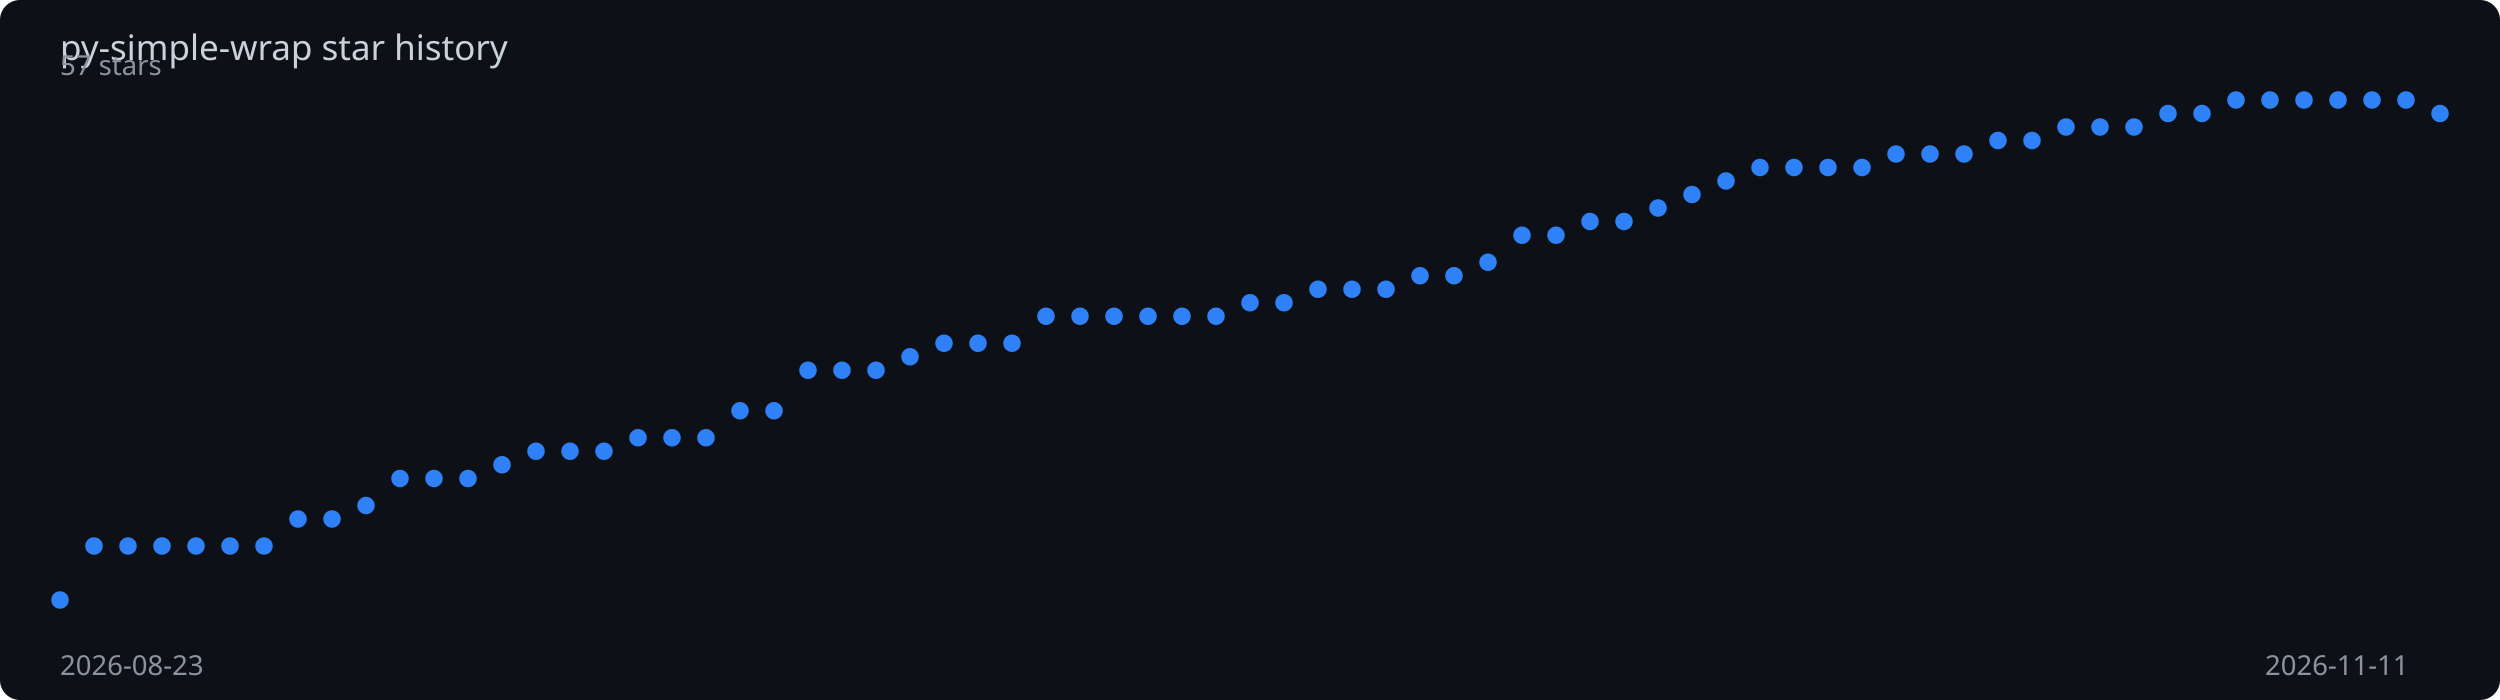
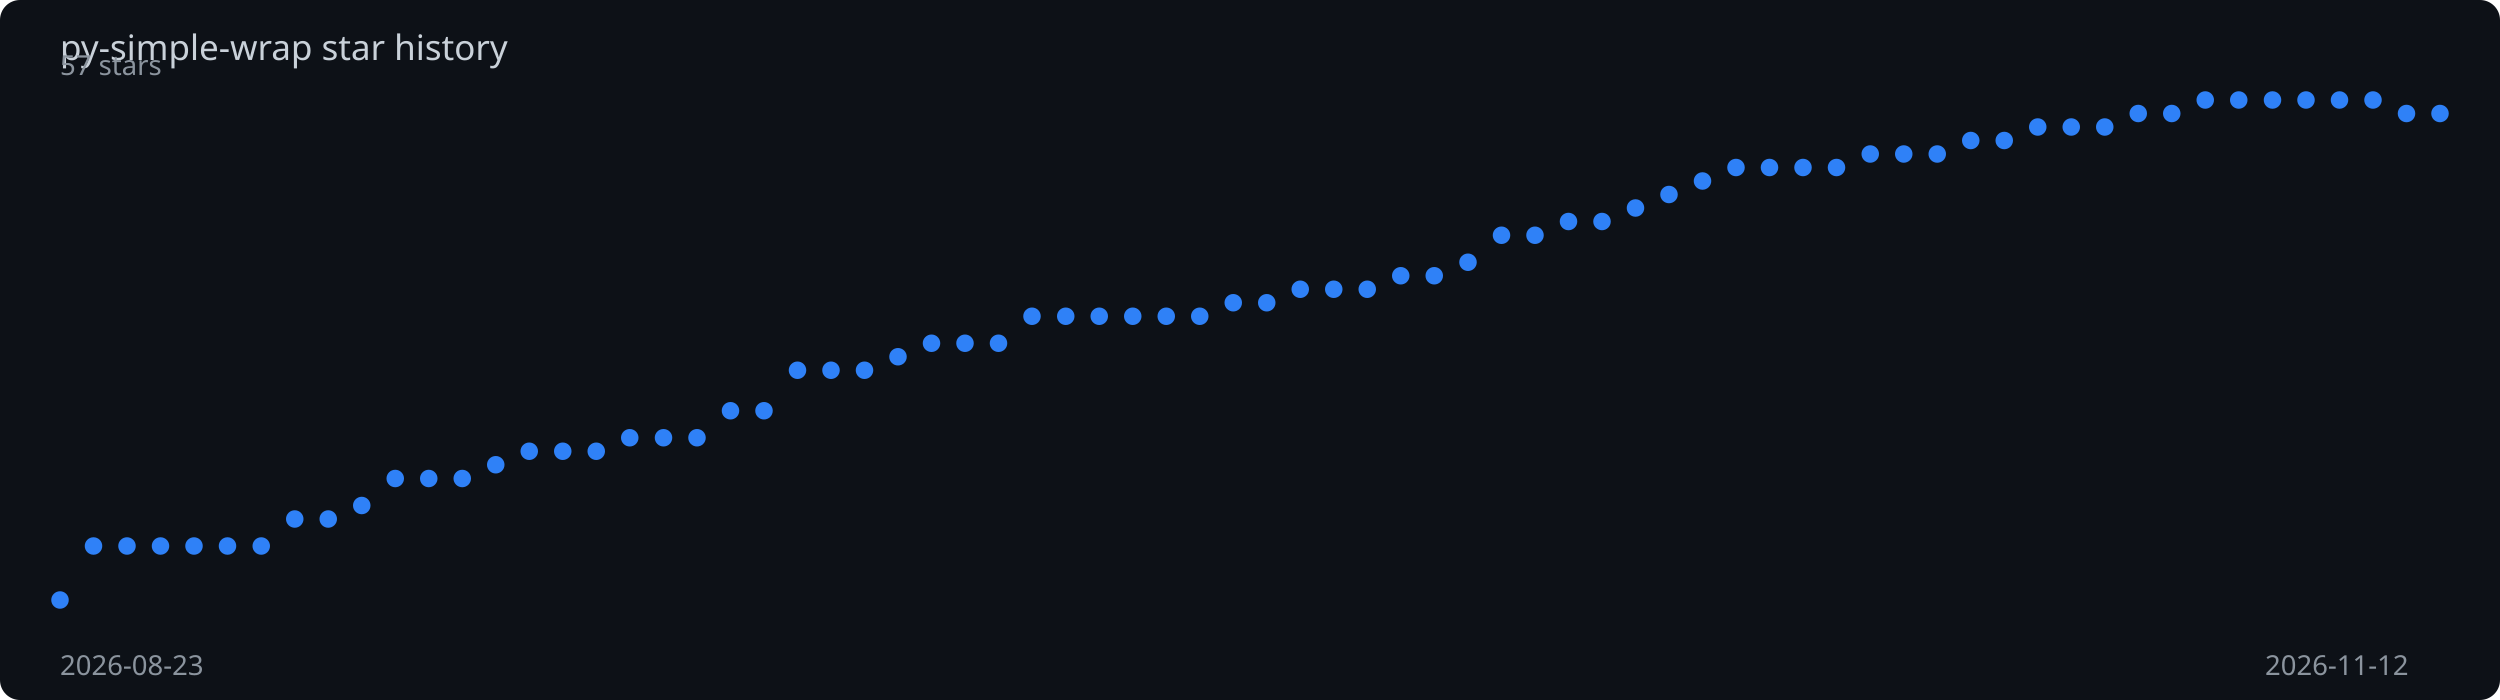
<svg xmlns="http://www.w3.org/2000/svg" viewBox="0 0 1000 280" width="100%" height="280">
  <rect width="1000" height="280" fill="#0d1117" rx="8" />
  <text x="24" y="24" fill="#c9d1d9" font-family="sans-serif" font-size="14">
    py-simple-wrap star history
  </text>
-   <polyline points="24.0,240.0 37.6,218.4 51.2,218.4 64.8,218.4 78.4,218.4 92.0,218.4 105.6,218.4 119.2,207.6 132.8,207.6 146.4,202.2 160.0,191.4 173.6,191.4 187.2,191.4 200.8,185.9 214.4,180.5 228.0,180.5 241.6,180.5 255.2,175.1 268.8,175.1 282.4,175.1 296.0,164.3 309.6,164.3 323.2,148.1 336.8,148.1 350.4,148.1 364.0,142.7 377.6,137.3 391.2,137.3 404.8,137.3 418.4,126.5 432.0,126.5 445.6,126.5 459.2,126.5 472.8,126.5 486.4,126.5 500.0,121.1 513.6,121.1 527.2,115.7 540.8,115.7 554.4,115.7 568.0,110.3 581.6,110.3 595.2,104.9 608.8,94.1 622.4,94.1 636.0,88.6 649.6,88.6 663.2,83.2 676.8,77.8 690.4,72.4 704.0,67.0 717.6,67.0 731.2,67.0 744.8,67.0 758.4,61.6 772.0,61.6 785.6,61.6 799.2,56.2 812.8,56.2 826.4,50.8 840.0,50.8 853.6,50.8 867.2,45.4 880.8,45.4 894.4,40.0 908.0,40.0 921.6,40.0 935.2,40.0 948.8,40.0 962.4,40.0 976.0,45.4" fill="none" stroke="#2f81f7" stroke-width="2" stroke-dasharray="1012.1" stroke-dashoffset="1012.1">
-     <animate attributeName="stroke-dashoffset" from="1012.1" to="0" dur="2s" fill="freeze" calcMode="spline" keySplines="0.4 0 0.2 1" />
+   <polyline points="24.0,240.0 37.4,218.4 50.8,218.4 64.2,218.4 77.6,218.4 91.0,218.4 104.5,218.4 117.9,207.6 131.3,207.6 144.7,202.2 158.1,191.4 171.5,191.4 184.9,191.4 198.3,185.9 211.7,180.5 225.1,180.5 238.5,180.5 251.9,175.1 265.4,175.1 278.8,175.1 292.2,164.3 305.6,164.3 319.0,148.1 332.4,148.1 345.8,148.1 359.2,142.7 372.6,137.3 386.0,137.3 399.4,137.3 412.8,126.5 426.3,126.5 439.7,126.5 453.1,126.5 466.5,126.5 479.9,126.5 493.3,121.1 506.7,121.1 520.1,115.7 533.5,115.7 546.9,115.7 560.3,110.3 573.7,110.3 587.2,104.9 600.6,94.1 614.0,94.1 627.4,88.6 640.8,88.6 654.2,83.2 667.6,77.8 681.0,72.4 694.4,67.0 707.8,67.0 721.2,67.0 734.6,67.0 748.1,61.6 761.5,61.6 774.9,61.6 788.3,56.2 801.7,56.2 815.1,50.8 828.5,50.8 841.9,50.8 855.3,45.4 868.7,45.4 882.1,40.0 895.5,40.0 909.0,40.0 922.4,40.0 935.8,40.0 949.2,40.0 962.6,45.4 976.0,45.4" fill="none" stroke="#2f81f7" stroke-width="2" stroke-dasharray="1012.8" stroke-dashoffset="1012.8">
+     <animate attributeName="stroke-dashoffset" from="1012.8" to="0" dur="2s" fill="freeze" calcMode="spline" keySplines="0.4 0 0.2 1" />
  </polyline>
  <circle cx="24.0" cy="240.0" r="3.5" fill="#2f81f7">
    <animate attributeName="opacity" from="0" to="1" begin="0.00s" dur="0.2s" fill="freeze" />
  </circle>
-   <circle cx="37.6" cy="218.4" r="3.5" fill="#2f81f7">
+   <circle cx="37.4" cy="218.4" r="3.5" fill="#2f81f7">
    <animate attributeName="opacity" from="0" to="1" begin="0.03s" dur="0.2s" fill="freeze" />
  </circle>
-   <circle cx="51.2" cy="218.4" r="3.5" fill="#2f81f7">
+   <circle cx="50.8" cy="218.4" r="3.5" fill="#2f81f7">
    <animate attributeName="opacity" from="0" to="1" begin="0.06s" dur="0.2s" fill="freeze" />
  </circle>
-   <circle cx="64.8" cy="218.4" r="3.5" fill="#2f81f7">
-     <animate attributeName="opacity" from="0" to="1" begin="0.09s" dur="0.2s" fill="freeze" />
-   </circle>
-   <circle cx="78.4" cy="218.4" r="3.5" fill="#2f81f7">
+   <circle cx="64.2" cy="218.4" r="3.5" fill="#2f81f7">
+     <animate attributeName="opacity" from="0" to="1" begin="0.08s" dur="0.2s" fill="freeze" />
+   </circle>
+   <circle cx="77.6" cy="218.4" r="3.5" fill="#2f81f7">
    <animate attributeName="opacity" from="0" to="1" begin="0.11s" dur="0.2s" fill="freeze" />
  </circle>
-   <circle cx="92.0" cy="218.4" r="3.5" fill="#2f81f7">
+   <circle cx="91.0" cy="218.4" r="3.5" fill="#2f81f7">
    <animate attributeName="opacity" from="0" to="1" begin="0.14s" dur="0.2s" fill="freeze" />
  </circle>
-   <circle cx="105.6" cy="218.4" r="3.5" fill="#2f81f7">
+   <circle cx="104.5" cy="218.4" r="3.5" fill="#2f81f7">
    <animate attributeName="opacity" from="0" to="1" begin="0.17s" dur="0.2s" fill="freeze" />
  </circle>
-   <circle cx="119.2" cy="207.6" r="3.5" fill="#2f81f7">
+   <circle cx="117.9" cy="207.6" r="3.5" fill="#2f81f7">
    <animate attributeName="opacity" from="0" to="1" begin="0.20s" dur="0.2s" fill="freeze" />
  </circle>
-   <circle cx="132.8" cy="207.6" r="3.5" fill="#2f81f7">
+   <circle cx="131.3" cy="207.6" r="3.5" fill="#2f81f7">
    <animate attributeName="opacity" from="0" to="1" begin="0.23s" dur="0.2s" fill="freeze" />
  </circle>
-   <circle cx="146.4" cy="202.2" r="3.5" fill="#2f81f7">
-     <animate attributeName="opacity" from="0" to="1" begin="0.26s" dur="0.2s" fill="freeze" />
-   </circle>
-   <circle cx="160.0" cy="191.4" r="3.5" fill="#2f81f7">
-     <animate attributeName="opacity" from="0" to="1" begin="0.29s" dur="0.2s" fill="freeze" />
-   </circle>
-   <circle cx="173.6" cy="191.4" r="3.5" fill="#2f81f7">
+   <circle cx="144.7" cy="202.2" r="3.5" fill="#2f81f7">
+     <animate attributeName="opacity" from="0" to="1" begin="0.25s" dur="0.2s" fill="freeze" />
+   </circle>
+   <circle cx="158.1" cy="191.4" r="3.5" fill="#2f81f7">
+     <animate attributeName="opacity" from="0" to="1" begin="0.28s" dur="0.2s" fill="freeze" />
+   </circle>
+   <circle cx="171.5" cy="191.4" r="3.5" fill="#2f81f7">
    <animate attributeName="opacity" from="0" to="1" begin="0.31s" dur="0.2s" fill="freeze" />
  </circle>
-   <circle cx="187.2" cy="191.4" r="3.5" fill="#2f81f7">
+   <circle cx="184.9" cy="191.4" r="3.5" fill="#2f81f7">
    <animate attributeName="opacity" from="0" to="1" begin="0.34s" dur="0.2s" fill="freeze" />
  </circle>
-   <circle cx="200.8" cy="185.9" r="3.5" fill="#2f81f7">
+   <circle cx="198.3" cy="185.9" r="3.5" fill="#2f81f7">
    <animate attributeName="opacity" from="0" to="1" begin="0.37s" dur="0.2s" fill="freeze" />
  </circle>
-   <circle cx="214.4" cy="180.5" r="3.5" fill="#2f81f7">
-     <animate attributeName="opacity" from="0" to="1" begin="0.40s" dur="0.2s" fill="freeze" />
-   </circle>
-   <circle cx="228.0" cy="180.5" r="3.5" fill="#2f81f7">
-     <animate attributeName="opacity" from="0" to="1" begin="0.43s" dur="0.2s" fill="freeze" />
-   </circle>
-   <circle cx="241.6" cy="180.5" r="3.5" fill="#2f81f7">
-     <animate attributeName="opacity" from="0" to="1" begin="0.46s" dur="0.2s" fill="freeze" />
-   </circle>
-   <circle cx="255.2" cy="175.1" r="3.5" fill="#2f81f7">
-     <animate attributeName="opacity" from="0" to="1" begin="0.49s" dur="0.2s" fill="freeze" />
-   </circle>
-   <circle cx="268.8" cy="175.1" r="3.5" fill="#2f81f7">
+   <circle cx="211.7" cy="180.5" r="3.5" fill="#2f81f7">
+     <animate attributeName="opacity" from="0" to="1" begin="0.39s" dur="0.2s" fill="freeze" />
+   </circle>
+   <circle cx="225.1" cy="180.5" r="3.5" fill="#2f81f7">
+     <animate attributeName="opacity" from="0" to="1" begin="0.42s" dur="0.2s" fill="freeze" />
+   </circle>
+   <circle cx="238.5" cy="180.5" r="3.5" fill="#2f81f7">
+     <animate attributeName="opacity" from="0" to="1" begin="0.45s" dur="0.2s" fill="freeze" />
+   </circle>
+   <circle cx="251.9" cy="175.1" r="3.5" fill="#2f81f7">
+     <animate attributeName="opacity" from="0" to="1" begin="0.48s" dur="0.2s" fill="freeze" />
+   </circle>
+   <circle cx="265.4" cy="175.1" r="3.5" fill="#2f81f7">
    <animate attributeName="opacity" from="0" to="1" begin="0.51s" dur="0.2s" fill="freeze" />
  </circle>
-   <circle cx="282.4" cy="175.1" r="3.5" fill="#2f81f7">
+   <circle cx="278.8" cy="175.1" r="3.5" fill="#2f81f7">
    <animate attributeName="opacity" from="0" to="1" begin="0.54s" dur="0.2s" fill="freeze" />
  </circle>
-   <circle cx="296.0" cy="164.3" r="3.5" fill="#2f81f7">
-     <animate attributeName="opacity" from="0" to="1" begin="0.57s" dur="0.2s" fill="freeze" />
-   </circle>
-   <circle cx="309.6" cy="164.3" r="3.5" fill="#2f81f7">
-     <animate attributeName="opacity" from="0" to="1" begin="0.60s" dur="0.2s" fill="freeze" />
-   </circle>
-   <circle cx="323.2" cy="148.1" r="3.5" fill="#2f81f7">
-     <animate attributeName="opacity" from="0" to="1" begin="0.63s" dur="0.2s" fill="freeze" />
-   </circle>
-   <circle cx="336.8" cy="148.1" r="3.5" fill="#2f81f7">
-     <animate attributeName="opacity" from="0" to="1" begin="0.66s" dur="0.2s" fill="freeze" />
-   </circle>
-   <circle cx="350.4" cy="148.1" r="3.5" fill="#2f81f7">
-     <animate attributeName="opacity" from="0" to="1" begin="0.69s" dur="0.2s" fill="freeze" />
-   </circle>
-   <circle cx="364.0" cy="142.7" r="3.5" fill="#2f81f7">
-     <animate attributeName="opacity" from="0" to="1" begin="0.71s" dur="0.2s" fill="freeze" />
-   </circle>
-   <circle cx="377.6" cy="137.3" r="3.5" fill="#2f81f7">
-     <animate attributeName="opacity" from="0" to="1" begin="0.74s" dur="0.2s" fill="freeze" />
-   </circle>
-   <circle cx="391.2" cy="137.3" r="3.5" fill="#2f81f7">
-     <animate attributeName="opacity" from="0" to="1" begin="0.77s" dur="0.2s" fill="freeze" />
-   </circle>
-   <circle cx="404.8" cy="137.3" r="3.5" fill="#2f81f7">
-     <animate attributeName="opacity" from="0" to="1" begin="0.80s" dur="0.2s" fill="freeze" />
-   </circle>
-   <circle cx="418.4" cy="126.5" r="3.5" fill="#2f81f7">
-     <animate attributeName="opacity" from="0" to="1" begin="0.83s" dur="0.2s" fill="freeze" />
-   </circle>
-   <circle cx="432.0" cy="126.5" r="3.5" fill="#2f81f7">
-     <animate attributeName="opacity" from="0" to="1" begin="0.86s" dur="0.2s" fill="freeze" />
-   </circle>
-   <circle cx="445.6" cy="126.5" r="3.5" fill="#2f81f7">
-     <animate attributeName="opacity" from="0" to="1" begin="0.89s" dur="0.2s" fill="freeze" />
-   </circle>
-   <circle cx="459.2" cy="126.5" r="3.5" fill="#2f81f7">
-     <animate attributeName="opacity" from="0" to="1" begin="0.91s" dur="0.2s" fill="freeze" />
-   </circle>
-   <circle cx="472.8" cy="126.5" r="3.5" fill="#2f81f7">
-     <animate attributeName="opacity" from="0" to="1" begin="0.94s" dur="0.2s" fill="freeze" />
-   </circle>
-   <circle cx="486.4" cy="126.5" r="3.5" fill="#2f81f7">
-     <animate attributeName="opacity" from="0" to="1" begin="0.97s" dur="0.2s" fill="freeze" />
-   </circle>
-   <circle cx="500.0" cy="121.1" r="3.5" fill="#2f81f7">
-     <animate attributeName="opacity" from="0" to="1" begin="1.00s" dur="0.2s" fill="freeze" />
-   </circle>
-   <circle cx="513.6" cy="121.1" r="3.5" fill="#2f81f7">
-     <animate attributeName="opacity" from="0" to="1" begin="1.03s" dur="0.2s" fill="freeze" />
-   </circle>
-   <circle cx="527.2" cy="115.7" r="3.5" fill="#2f81f7">
-     <animate attributeName="opacity" from="0" to="1" begin="1.06s" dur="0.2s" fill="freeze" />
-   </circle>
-   <circle cx="540.8" cy="115.7" r="3.5" fill="#2f81f7">
-     <animate attributeName="opacity" from="0" to="1" begin="1.09s" dur="0.2s" fill="freeze" />
-   </circle>
-   <circle cx="554.4" cy="115.7" r="3.5" fill="#2f81f7">
-     <animate attributeName="opacity" from="0" to="1" begin="1.11s" dur="0.2s" fill="freeze" />
-   </circle>
-   <circle cx="568.0" cy="110.3" r="3.5" fill="#2f81f7">
-     <animate attributeName="opacity" from="0" to="1" begin="1.14s" dur="0.2s" fill="freeze" />
-   </circle>
-   <circle cx="581.6" cy="110.3" r="3.5" fill="#2f81f7">
-     <animate attributeName="opacity" from="0" to="1" begin="1.17s" dur="0.2s" fill="freeze" />
-   </circle>
-   <circle cx="595.2" cy="104.9" r="3.5" fill="#2f81f7">
-     <animate attributeName="opacity" from="0" to="1" begin="1.20s" dur="0.2s" fill="freeze" />
-   </circle>
-   <circle cx="608.8" cy="94.1" r="3.5" fill="#2f81f7">
-     <animate attributeName="opacity" from="0" to="1" begin="1.23s" dur="0.2s" fill="freeze" />
-   </circle>
-   <circle cx="622.4" cy="94.1" r="3.5" fill="#2f81f7">
-     <animate attributeName="opacity" from="0" to="1" begin="1.26s" dur="0.2s" fill="freeze" />
-   </circle>
-   <circle cx="636.0" cy="88.6" r="3.5" fill="#2f81f7">
-     <animate attributeName="opacity" from="0" to="1" begin="1.29s" dur="0.2s" fill="freeze" />
-   </circle>
-   <circle cx="649.6" cy="88.6" r="3.5" fill="#2f81f7">
-     <animate attributeName="opacity" from="0" to="1" begin="1.31s" dur="0.2s" fill="freeze" />
-   </circle>
-   <circle cx="663.2" cy="83.2" r="3.5" fill="#2f81f7">
-     <animate attributeName="opacity" from="0" to="1" begin="1.34s" dur="0.2s" fill="freeze" />
-   </circle>
-   <circle cx="676.8" cy="77.8" r="3.5" fill="#2f81f7">
-     <animate attributeName="opacity" from="0" to="1" begin="1.37s" dur="0.2s" fill="freeze" />
-   </circle>
-   <circle cx="690.4" cy="72.4" r="3.5" fill="#2f81f7">
-     <animate attributeName="opacity" from="0" to="1" begin="1.40s" dur="0.2s" fill="freeze" />
-   </circle>
-   <circle cx="704.0" cy="67.0" r="3.5" fill="#2f81f7">
-     <animate attributeName="opacity" from="0" to="1" begin="1.43s" dur="0.2s" fill="freeze" />
-   </circle>
-   <circle cx="717.6" cy="67.0" r="3.5" fill="#2f81f7">
+   <circle cx="292.2" cy="164.3" r="3.5" fill="#2f81f7">
+     <animate attributeName="opacity" from="0" to="1" begin="0.56s" dur="0.2s" fill="freeze" />
+   </circle>
+   <circle cx="305.6" cy="164.3" r="3.5" fill="#2f81f7">
+     <animate attributeName="opacity" from="0" to="1" begin="0.59s" dur="0.2s" fill="freeze" />
+   </circle>
+   <circle cx="319.0" cy="148.1" r="3.5" fill="#2f81f7">
+     <animate attributeName="opacity" from="0" to="1" begin="0.62s" dur="0.2s" fill="freeze" />
+   </circle>
+   <circle cx="332.4" cy="148.1" r="3.5" fill="#2f81f7">
+     <animate attributeName="opacity" from="0" to="1" begin="0.65s" dur="0.2s" fill="freeze" />
+   </circle>
+   <circle cx="345.8" cy="148.1" r="3.5" fill="#2f81f7">
+     <animate attributeName="opacity" from="0" to="1" begin="0.68s" dur="0.2s" fill="freeze" />
+   </circle>
+   <circle cx="359.2" cy="142.7" r="3.5" fill="#2f81f7">
+     <animate attributeName="opacity" from="0" to="1" begin="0.70s" dur="0.2s" fill="freeze" />
+   </circle>
+   <circle cx="372.6" cy="137.3" r="3.5" fill="#2f81f7">
+     <animate attributeName="opacity" from="0" to="1" begin="0.73s" dur="0.2s" fill="freeze" />
+   </circle>
+   <circle cx="386.0" cy="137.3" r="3.5" fill="#2f81f7">
+     <animate attributeName="opacity" from="0" to="1" begin="0.76s" dur="0.2s" fill="freeze" />
+   </circle>
+   <circle cx="399.4" cy="137.3" r="3.5" fill="#2f81f7">
+     <animate attributeName="opacity" from="0" to="1" begin="0.79s" dur="0.2s" fill="freeze" />
+   </circle>
+   <circle cx="412.8" cy="126.5" r="3.5" fill="#2f81f7">
+     <animate attributeName="opacity" from="0" to="1" begin="0.82s" dur="0.2s" fill="freeze" />
+   </circle>
+   <circle cx="426.3" cy="126.5" r="3.5" fill="#2f81f7">
+     <animate attributeName="opacity" from="0" to="1" begin="0.85s" dur="0.2s" fill="freeze" />
+   </circle>
+   <circle cx="439.7" cy="126.5" r="3.5" fill="#2f81f7">
+     <animate attributeName="opacity" from="0" to="1" begin="0.87s" dur="0.2s" fill="freeze" />
+   </circle>
+   <circle cx="453.1" cy="126.5" r="3.5" fill="#2f81f7">
+     <animate attributeName="opacity" from="0" to="1" begin="0.90s" dur="0.2s" fill="freeze" />
+   </circle>
+   <circle cx="466.5" cy="126.5" r="3.5" fill="#2f81f7">
+     <animate attributeName="opacity" from="0" to="1" begin="0.93s" dur="0.2s" fill="freeze" />
+   </circle>
+   <circle cx="479.9" cy="126.5" r="3.5" fill="#2f81f7">
+     <animate attributeName="opacity" from="0" to="1" begin="0.96s" dur="0.2s" fill="freeze" />
+   </circle>
+   <circle cx="493.3" cy="121.1" r="3.5" fill="#2f81f7">
+     <animate attributeName="opacity" from="0" to="1" begin="0.99s" dur="0.2s" fill="freeze" />
+   </circle>
+   <circle cx="506.7" cy="121.1" r="3.5" fill="#2f81f7">
+     <animate attributeName="opacity" from="0" to="1" begin="1.01s" dur="0.2s" fill="freeze" />
+   </circle>
+   <circle cx="520.1" cy="115.7" r="3.5" fill="#2f81f7">
+     <animate attributeName="opacity" from="0" to="1" begin="1.04s" dur="0.2s" fill="freeze" />
+   </circle>
+   <circle cx="533.5" cy="115.7" r="3.5" fill="#2f81f7">
+     <animate attributeName="opacity" from="0" to="1" begin="1.07s" dur="0.2s" fill="freeze" />
+   </circle>
+   <circle cx="546.9" cy="115.7" r="3.5" fill="#2f81f7">
+     <animate attributeName="opacity" from="0" to="1" begin="1.10s" dur="0.2s" fill="freeze" />
+   </circle>
+   <circle cx="560.3" cy="110.3" r="3.5" fill="#2f81f7">
+     <animate attributeName="opacity" from="0" to="1" begin="1.13s" dur="0.2s" fill="freeze" />
+   </circle>
+   <circle cx="573.7" cy="110.3" r="3.5" fill="#2f81f7">
+     <animate attributeName="opacity" from="0" to="1" begin="1.15s" dur="0.2s" fill="freeze" />
+   </circle>
+   <circle cx="587.2" cy="104.9" r="3.5" fill="#2f81f7">
+     <animate attributeName="opacity" from="0" to="1" begin="1.18s" dur="0.2s" fill="freeze" />
+   </circle>
+   <circle cx="600.6" cy="94.1" r="3.5" fill="#2f81f7">
+     <animate attributeName="opacity" from="0" to="1" begin="1.21s" dur="0.2s" fill="freeze" />
+   </circle>
+   <circle cx="614.0" cy="94.1" r="3.5" fill="#2f81f7">
+     <animate attributeName="opacity" from="0" to="1" begin="1.24s" dur="0.2s" fill="freeze" />
+   </circle>
+   <circle cx="627.4" cy="88.6" r="3.5" fill="#2f81f7">
+     <animate attributeName="opacity" from="0" to="1" begin="1.27s" dur="0.2s" fill="freeze" />
+   </circle>
+   <circle cx="640.8" cy="88.6" r="3.5" fill="#2f81f7">
+     <animate attributeName="opacity" from="0" to="1" begin="1.30s" dur="0.2s" fill="freeze" />
+   </circle>
+   <circle cx="654.2" cy="83.2" r="3.5" fill="#2f81f7">
+     <animate attributeName="opacity" from="0" to="1" begin="1.32s" dur="0.2s" fill="freeze" />
+   </circle>
+   <circle cx="667.6" cy="77.8" r="3.5" fill="#2f81f7">
+     <animate attributeName="opacity" from="0" to="1" begin="1.35s" dur="0.2s" fill="freeze" />
+   </circle>
+   <circle cx="681.0" cy="72.4" r="3.5" fill="#2f81f7">
+     <animate attributeName="opacity" from="0" to="1" begin="1.38s" dur="0.2s" fill="freeze" />
+   </circle>
+   <circle cx="694.4" cy="67.0" r="3.5" fill="#2f81f7">
+     <animate attributeName="opacity" from="0" to="1" begin="1.41s" dur="0.2s" fill="freeze" />
+   </circle>
+   <circle cx="707.8" cy="67.0" r="3.5" fill="#2f81f7">
+     <animate attributeName="opacity" from="0" to="1" begin="1.44s" dur="0.2s" fill="freeze" />
+   </circle>
+   <circle cx="721.2" cy="67.0" r="3.5" fill="#2f81f7">
    <animate attributeName="opacity" from="0" to="1" begin="1.46s" dur="0.2s" fill="freeze" />
  </circle>
-   <circle cx="731.2" cy="67.0" r="3.5" fill="#2f81f7">
+   <circle cx="734.6" cy="67.0" r="3.5" fill="#2f81f7">
    <animate attributeName="opacity" from="0" to="1" begin="1.49s" dur="0.2s" fill="freeze" />
  </circle>
-   <circle cx="744.8" cy="67.0" r="3.5" fill="#2f81f7">
-     <animate attributeName="opacity" from="0" to="1" begin="1.51s" dur="0.2s" fill="freeze" />
-   </circle>
-   <circle cx="758.4" cy="61.6" r="3.5" fill="#2f81f7">
-     <animate attributeName="opacity" from="0" to="1" begin="1.54s" dur="0.2s" fill="freeze" />
-   </circle>
-   <circle cx="772.0" cy="61.6" r="3.5" fill="#2f81f7">
-     <animate attributeName="opacity" from="0" to="1" begin="1.57s" dur="0.2s" fill="freeze" />
-   </circle>
-   <circle cx="785.6" cy="61.6" r="3.5" fill="#2f81f7">
-     <animate attributeName="opacity" from="0" to="1" begin="1.60s" dur="0.2s" fill="freeze" />
-   </circle>
-   <circle cx="799.2" cy="56.2" r="3.5" fill="#2f81f7">
+   <circle cx="748.1" cy="61.6" r="3.5" fill="#2f81f7">
+     <animate attributeName="opacity" from="0" to="1" begin="1.52s" dur="0.2s" fill="freeze" />
+   </circle>
+   <circle cx="761.5" cy="61.6" r="3.5" fill="#2f81f7">
+     <animate attributeName="opacity" from="0" to="1" begin="1.55s" dur="0.2s" fill="freeze" />
+   </circle>
+   <circle cx="774.9" cy="61.6" r="3.5" fill="#2f81f7">
+     <animate attributeName="opacity" from="0" to="1" begin="1.58s" dur="0.2s" fill="freeze" />
+   </circle>
+   <circle cx="788.3" cy="56.2" r="3.5" fill="#2f81f7">
+     <animate attributeName="opacity" from="0" to="1" begin="1.61s" dur="0.2s" fill="freeze" />
+   </circle>
+   <circle cx="801.7" cy="56.2" r="3.5" fill="#2f81f7">
    <animate attributeName="opacity" from="0" to="1" begin="1.63s" dur="0.2s" fill="freeze" />
  </circle>
-   <circle cx="812.8" cy="56.2" r="3.5" fill="#2f81f7">
+   <circle cx="815.1" cy="50.8" r="3.5" fill="#2f81f7">
    <animate attributeName="opacity" from="0" to="1" begin="1.66s" dur="0.2s" fill="freeze" />
  </circle>
-   <circle cx="826.4" cy="50.8" r="3.5" fill="#2f81f7">
+   <circle cx="828.5" cy="50.8" r="3.5" fill="#2f81f7">
    <animate attributeName="opacity" from="0" to="1" begin="1.69s" dur="0.2s" fill="freeze" />
  </circle>
-   <circle cx="840.0" cy="50.8" r="3.5" fill="#2f81f7">
-     <animate attributeName="opacity" from="0" to="1" begin="1.71s" dur="0.2s" fill="freeze" />
-   </circle>
-   <circle cx="853.6" cy="50.8" r="3.5" fill="#2f81f7">
-     <animate attributeName="opacity" from="0" to="1" begin="1.74s" dur="0.2s" fill="freeze" />
-   </circle>
-   <circle cx="867.2" cy="45.4" r="3.5" fill="#2f81f7">
+   <circle cx="841.9" cy="50.8" r="3.5" fill="#2f81f7">
+     <animate attributeName="opacity" from="0" to="1" begin="1.72s" dur="0.2s" fill="freeze" />
+   </circle>
+   <circle cx="855.3" cy="45.4" r="3.5" fill="#2f81f7">
+     <animate attributeName="opacity" from="0" to="1" begin="1.75s" dur="0.2s" fill="freeze" />
+   </circle>
+   <circle cx="868.7" cy="45.4" r="3.5" fill="#2f81f7">
    <animate attributeName="opacity" from="0" to="1" begin="1.77s" dur="0.2s" fill="freeze" />
  </circle>
-   <circle cx="880.8" cy="45.4" r="3.5" fill="#2f81f7">
+   <circle cx="882.1" cy="40.0" r="3.5" fill="#2f81f7">
    <animate attributeName="opacity" from="0" to="1" begin="1.80s" dur="0.2s" fill="freeze" />
  </circle>
-   <circle cx="894.4" cy="40.0" r="3.5" fill="#2f81f7">
+   <circle cx="895.5" cy="40.0" r="3.5" fill="#2f81f7">
    <animate attributeName="opacity" from="0" to="1" begin="1.83s" dur="0.2s" fill="freeze" />
  </circle>
-   <circle cx="908.0" cy="40.0" r="3.5" fill="#2f81f7">
+   <circle cx="909.0" cy="40.0" r="3.5" fill="#2f81f7">
    <animate attributeName="opacity" from="0" to="1" begin="1.86s" dur="0.2s" fill="freeze" />
  </circle>
-   <circle cx="921.6" cy="40.0" r="3.5" fill="#2f81f7">
+   <circle cx="922.4" cy="40.0" r="3.5" fill="#2f81f7">
    <animate attributeName="opacity" from="0" to="1" begin="1.89s" dur="0.2s" fill="freeze" />
  </circle>
-   <circle cx="935.2" cy="40.0" r="3.5" fill="#2f81f7">
-     <animate attributeName="opacity" from="0" to="1" begin="1.91s" dur="0.2s" fill="freeze" />
-   </circle>
-   <circle cx="948.8" cy="40.0" r="3.5" fill="#2f81f7">
+   <circle cx="935.8" cy="40.0" r="3.5" fill="#2f81f7">
+     <animate attributeName="opacity" from="0" to="1" begin="1.92s" dur="0.2s" fill="freeze" />
+   </circle>
+   <circle cx="949.2" cy="40.0" r="3.5" fill="#2f81f7">
    <animate attributeName="opacity" from="0" to="1" begin="1.94s" dur="0.2s" fill="freeze" />
  </circle>
-   <circle cx="962.4" cy="40.0" r="3.5" fill="#2f81f7">
+   <circle cx="962.6" cy="45.4" r="3.5" fill="#2f81f7">
    <animate attributeName="opacity" from="0" to="1" begin="1.97s" dur="0.2s" fill="freeze" />
  </circle>
  <circle cx="976.0" cy="45.4" r="3.5" fill="#2f81f7">
    <animate attributeName="opacity" from="0" to="1" begin="2.00s" dur="0.2s" fill="freeze" />
  </circle>
  <text x="24" y="270" fill="#8b949e" font-family="sans-serif" font-size="11">2026-08-23</text>
-   <text x="906" y="270" fill="#8b949e" font-family="sans-serif" font-size="11">2026-11-11</text>
+   <text x="906" y="270" fill="#8b949e" font-family="sans-serif" font-size="11">2026-11-12</text>
  <text x="24" y="30" fill="#8b949e" font-family="sans-serif" font-size="11">57 stars</text>
</svg>
